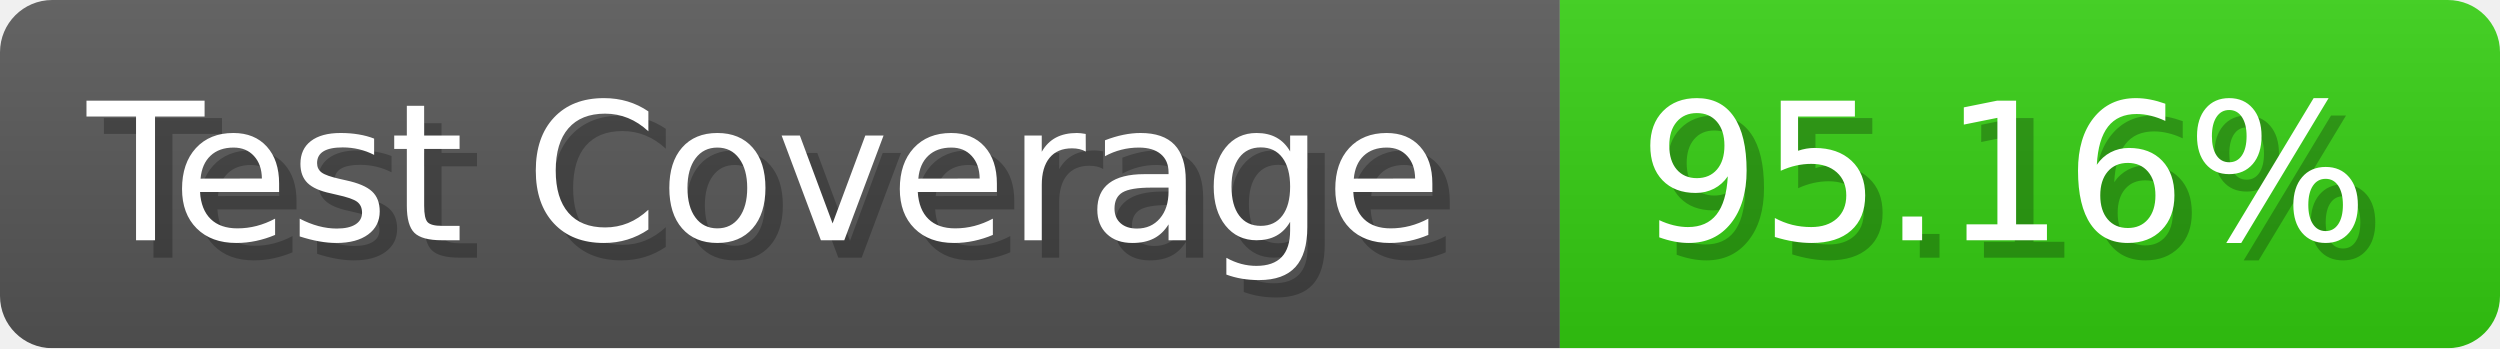
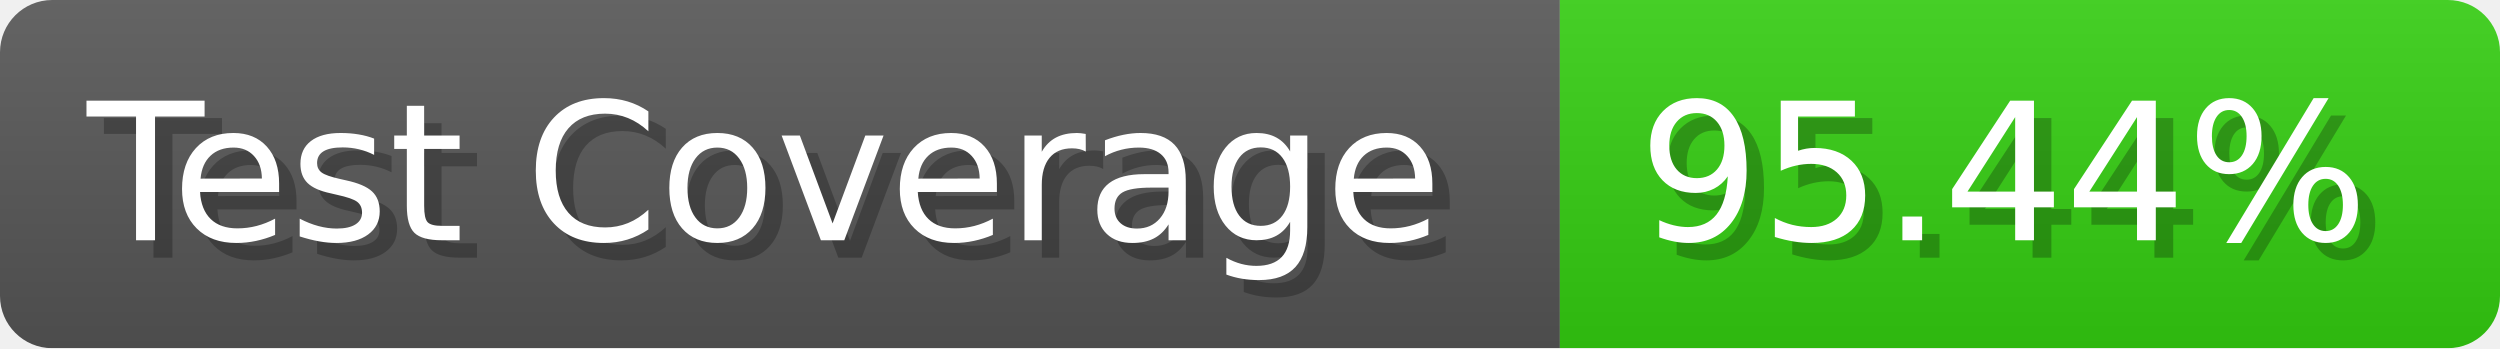
- <svg xmlns="http://www.w3.org/2000/svg" width="143.6" height="20" viewBox="0 0 1436 200" role="img" aria-label="Test Coverage: 95.16%">
+ <svg xmlns="http://www.w3.org/2000/svg" width="143.6" height="20" viewBox="0 0 1436 200" role="img" aria-label="Test Coverage: 95.44%">
  <linearGradient id="a" x2="0" y2="100%">
    <stop offset="0" stop-opacity=".1" stop-color="#EEE" />
    <stop offset="1" stop-opacity=".1" />
  </linearGradient>
  <mask id="m">
    <rect width="1436" height="200" rx="30" fill="#FFF" />
  </mask>
  <g mask="url(#m)">
    <rect width="896" height="200" fill="#555" />
    <rect width="540" height="200" fill="#3C1" x="896" />
    <rect width="1436" height="200" fill="url(#a)" />
  </g>
  <g aria-hidden="true" fill="#fff" text-anchor="start" font-family="Verdana,DejaVu Sans,sans-serif" font-size="110">
    <text x="60" y="148" textLength="796" fill="#000" opacity="0.25">Test Coverage</text>
    <text x="50" y="138" textLength="796">Test Coverage</text>
-     <text x="951" y="148" textLength="440" fill="#000" opacity="0.25">95.16%</text>
-     <text x="941" y="138" textLength="440">95.16%</text>
+     <text x="951" y="148" textLength="440" fill="#000" opacity="0.25">95.44%</text>
+     <text x="941" y="138" textLength="440">95.44%</text>
  </g>
</svg>
